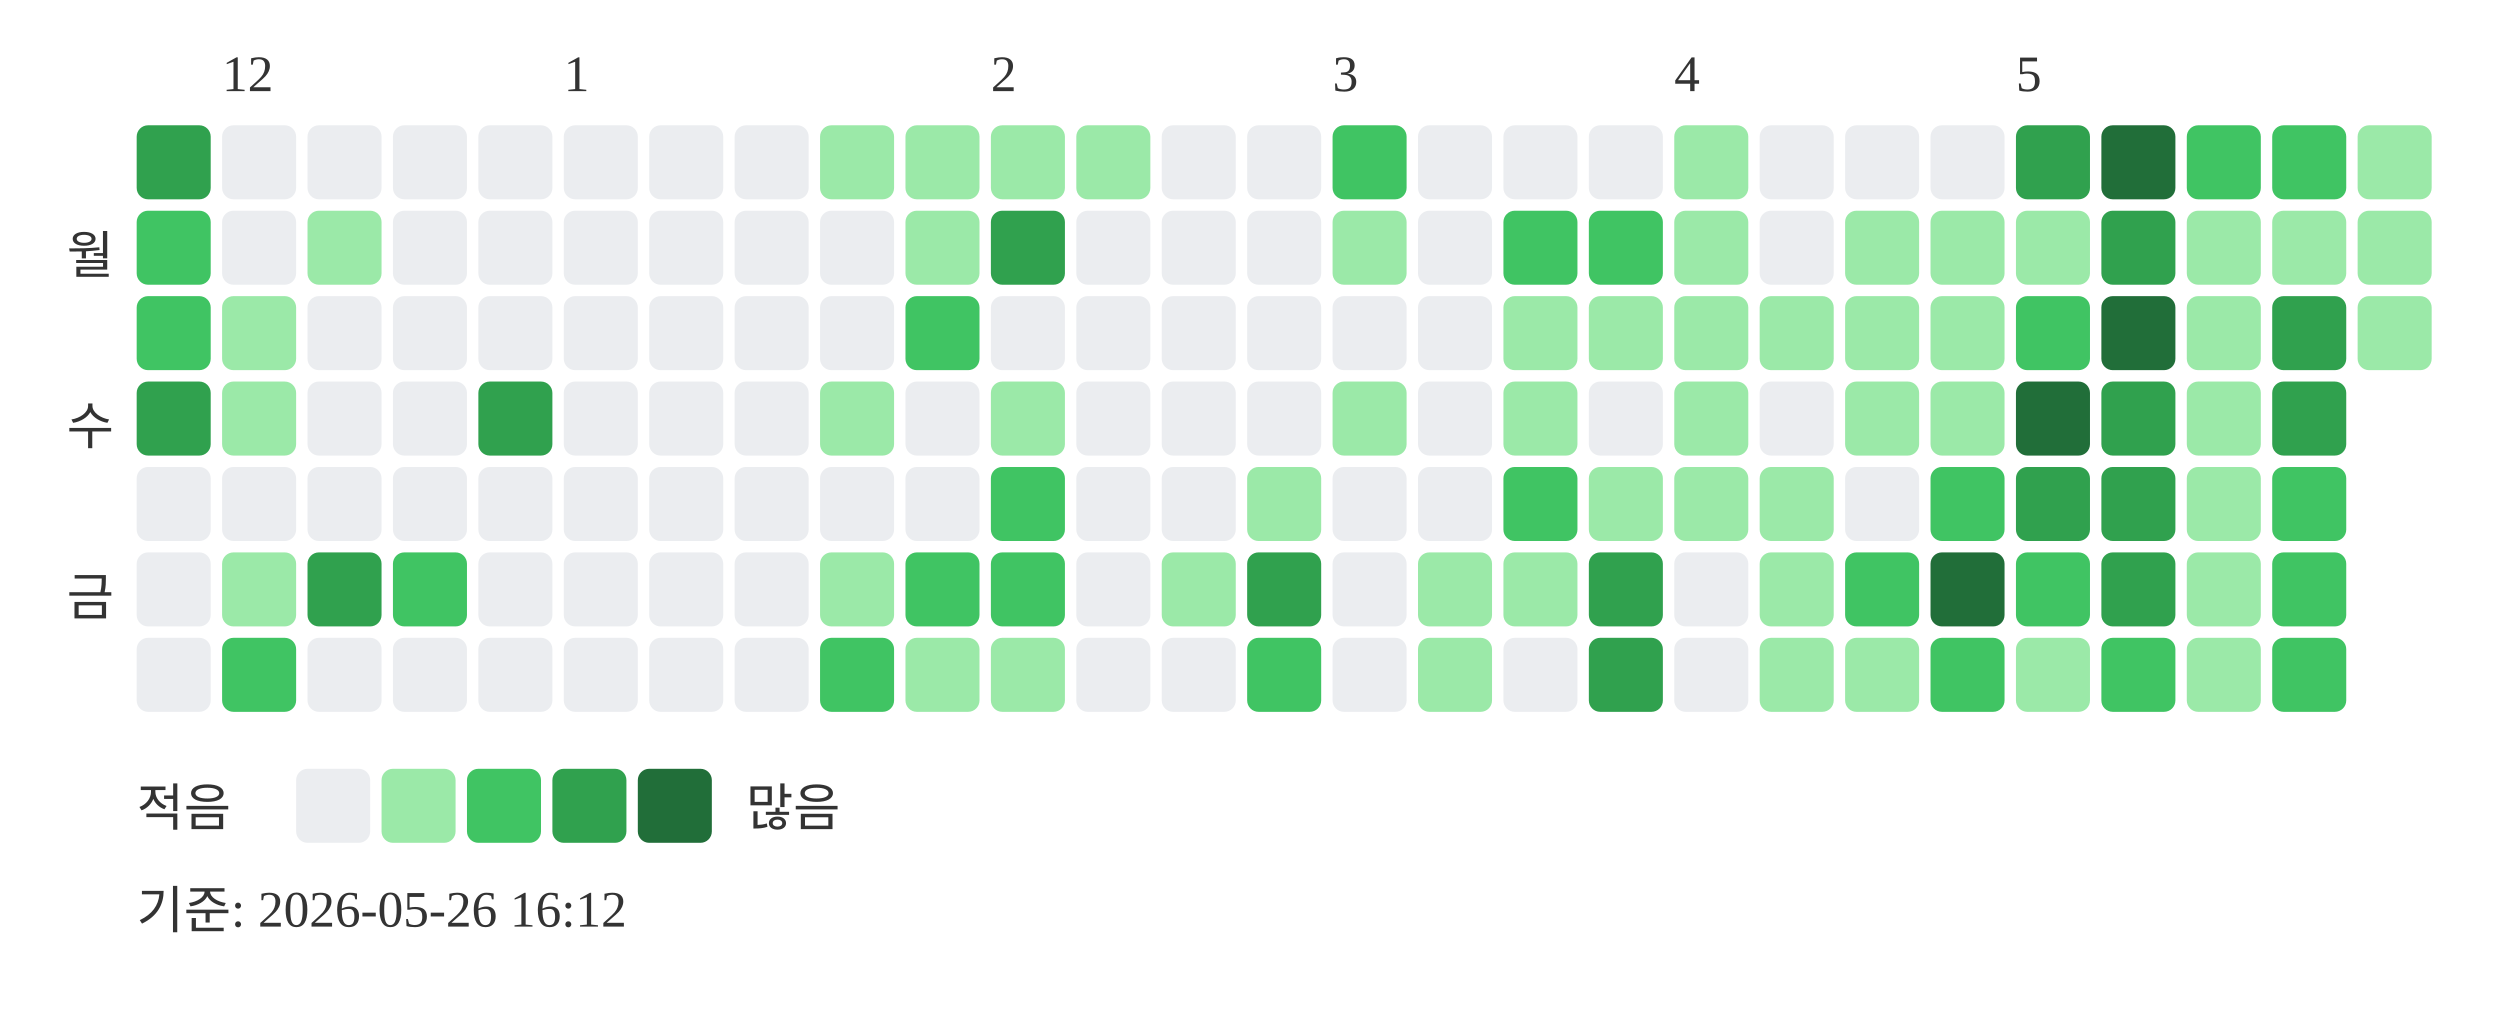
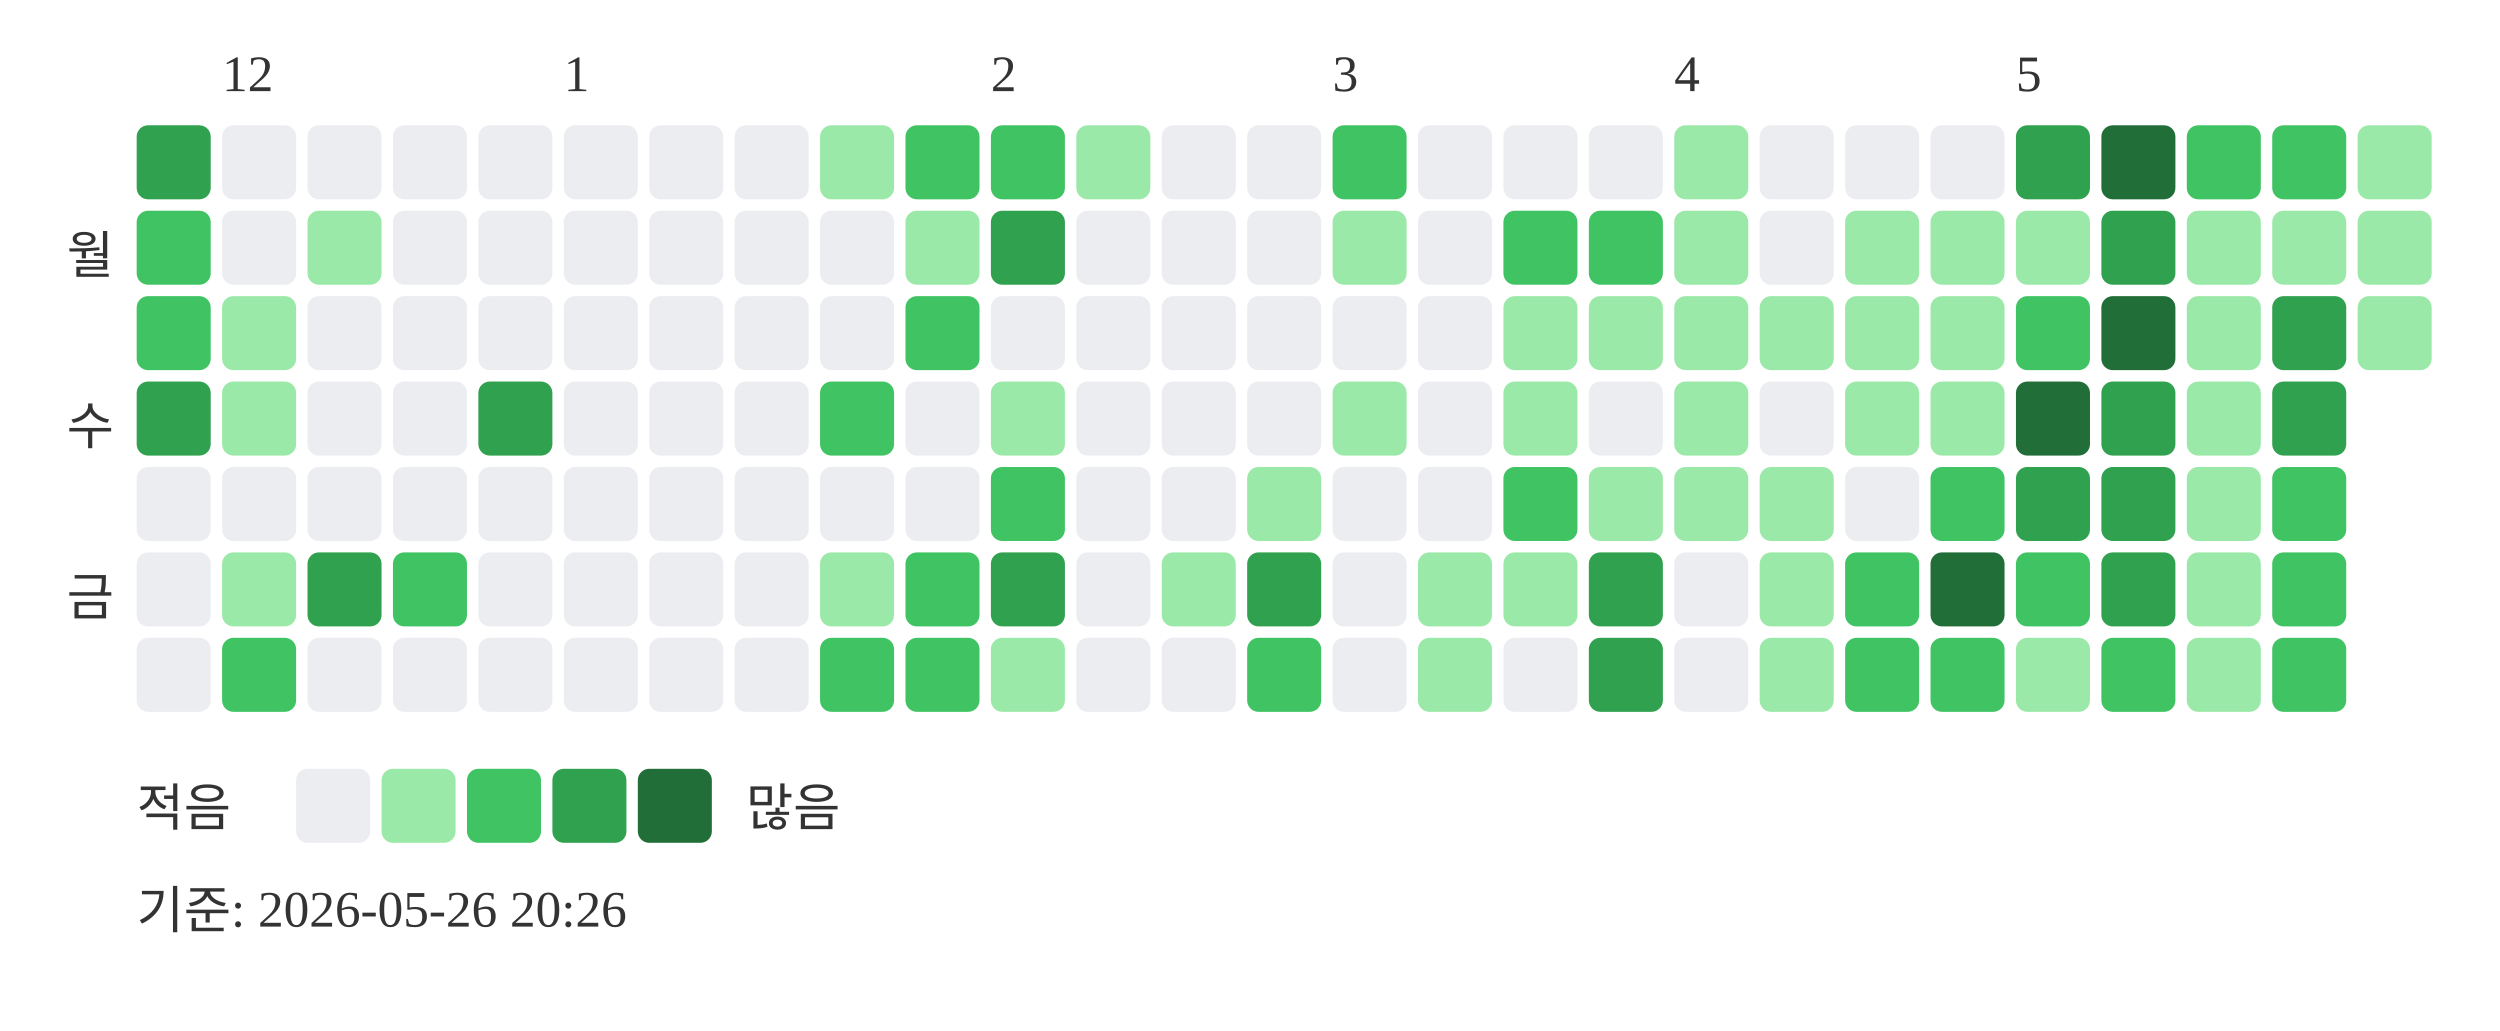
<svg xmlns="http://www.w3.org/2000/svg" width="439" height="181">
  <text x="39" y="16" font-size="9" fill="#333333">12</text>
  <text x="99" y="16" font-size="9" fill="#333333">1</text>
  <text x="174" y="16" font-size="9" fill="#333333">2</text>
  <text x="234" y="16" font-size="9" fill="#333333">3</text>
  <text x="294" y="16" font-size="9" fill="#333333">4</text>
  <text x="354" y="16" font-size="9" fill="#333333">5</text>
  <text x="20" y="48" text-anchor="end" font-size="9" fill="#333333">월</text>
  <text x="20" y="78" text-anchor="end" font-size="9" fill="#333333">수</text>
  <text x="20" y="108" text-anchor="end" font-size="9" fill="#333333">금</text>
  <rect x="24" y="22" width="13" height="13" rx="2" fill="#30a14e" />
  <rect x="24" y="37" width="13" height="13" rx="2" fill="#40c463" />
  <rect x="24" y="52" width="13" height="13" rx="2" fill="#40c463" />
  <rect x="24" y="67" width="13" height="13" rx="2" fill="#30a14e" />
  <rect x="24" y="82" width="13" height="13" rx="2" fill="#ebedf0" />
  <rect x="24" y="97" width="13" height="13" rx="2" fill="#ebedf0" />
  <rect x="24" y="112" width="13" height="13" rx="2" fill="#ebedf0" />
  <rect x="39" y="22" width="13" height="13" rx="2" fill="#ebedf0" />
  <rect x="39" y="37" width="13" height="13" rx="2" fill="#ebedf0" />
  <rect x="39" y="52" width="13" height="13" rx="2" fill="#9be9a8" />
  <rect x="39" y="67" width="13" height="13" rx="2" fill="#9be9a8" />
  <rect x="39" y="82" width="13" height="13" rx="2" fill="#ebedf0" />
  <rect x="39" y="97" width="13" height="13" rx="2" fill="#9be9a8" />
  <rect x="39" y="112" width="13" height="13" rx="2" fill="#40c463" />
  <rect x="54" y="22" width="13" height="13" rx="2" fill="#ebedf0" />
  <rect x="54" y="37" width="13" height="13" rx="2" fill="#9be9a8" />
  <rect x="54" y="52" width="13" height="13" rx="2" fill="#ebedf0" />
  <rect x="54" y="67" width="13" height="13" rx="2" fill="#ebedf0" />
  <rect x="54" y="82" width="13" height="13" rx="2" fill="#ebedf0" />
  <rect x="54" y="97" width="13" height="13" rx="2" fill="#30a14e" />
  <rect x="54" y="112" width="13" height="13" rx="2" fill="#ebedf0" />
  <rect x="69" y="22" width="13" height="13" rx="2" fill="#ebedf0" />
  <rect x="69" y="37" width="13" height="13" rx="2" fill="#ebedf0" />
  <rect x="69" y="52" width="13" height="13" rx="2" fill="#ebedf0" />
  <rect x="69" y="67" width="13" height="13" rx="2" fill="#ebedf0" />
  <rect x="69" y="82" width="13" height="13" rx="2" fill="#ebedf0" />
  <rect x="69" y="97" width="13" height="13" rx="2" fill="#40c463" />
  <rect x="69" y="112" width="13" height="13" rx="2" fill="#ebedf0" />
  <rect x="84" y="22" width="13" height="13" rx="2" fill="#ebedf0" />
  <rect x="84" y="37" width="13" height="13" rx="2" fill="#ebedf0" />
  <rect x="84" y="52" width="13" height="13" rx="2" fill="#ebedf0" />
  <rect x="84" y="67" width="13" height="13" rx="2" fill="#30a14e" />
  <rect x="84" y="82" width="13" height="13" rx="2" fill="#ebedf0" />
  <rect x="84" y="97" width="13" height="13" rx="2" fill="#ebedf0" />
  <rect x="84" y="112" width="13" height="13" rx="2" fill="#ebedf0" />
  <rect x="99" y="22" width="13" height="13" rx="2" fill="#ebedf0" />
  <rect x="99" y="37" width="13" height="13" rx="2" fill="#ebedf0" />
  <rect x="99" y="52" width="13" height="13" rx="2" fill="#ebedf0" />
  <rect x="99" y="67" width="13" height="13" rx="2" fill="#ebedf0" />
  <rect x="99" y="82" width="13" height="13" rx="2" fill="#ebedf0" />
  <rect x="99" y="97" width="13" height="13" rx="2" fill="#ebedf0" />
  <rect x="99" y="112" width="13" height="13" rx="2" fill="#ebedf0" />
  <rect x="114" y="22" width="13" height="13" rx="2" fill="#ebedf0" />
  <rect x="114" y="37" width="13" height="13" rx="2" fill="#ebedf0" />
  <rect x="114" y="52" width="13" height="13" rx="2" fill="#ebedf0" />
  <rect x="114" y="67" width="13" height="13" rx="2" fill="#ebedf0" />
  <rect x="114" y="82" width="13" height="13" rx="2" fill="#ebedf0" />
  <rect x="114" y="97" width="13" height="13" rx="2" fill="#ebedf0" />
  <rect x="114" y="112" width="13" height="13" rx="2" fill="#ebedf0" />
  <rect x="129" y="22" width="13" height="13" rx="2" fill="#ebedf0" />
  <rect x="129" y="37" width="13" height="13" rx="2" fill="#ebedf0" />
  <rect x="129" y="52" width="13" height="13" rx="2" fill="#ebedf0" />
  <rect x="129" y="67" width="13" height="13" rx="2" fill="#ebedf0" />
  <rect x="129" y="82" width="13" height="13" rx="2" fill="#ebedf0" />
  <rect x="129" y="97" width="13" height="13" rx="2" fill="#ebedf0" />
  <rect x="129" y="112" width="13" height="13" rx="2" fill="#ebedf0" />
  <rect x="144" y="22" width="13" height="13" rx="2" fill="#9be9a8" />
  <rect x="144" y="37" width="13" height="13" rx="2" fill="#ebedf0" />
  <rect x="144" y="52" width="13" height="13" rx="2" fill="#ebedf0" />
-   <rect x="144" y="67" width="13" height="13" rx="2" fill="#9be9a8" />
+   <rect x="144" y="67" width="13" height="13" rx="2" fill="#40c463" />
  <rect x="144" y="82" width="13" height="13" rx="2" fill="#ebedf0" />
  <rect x="144" y="97" width="13" height="13" rx="2" fill="#9be9a8" />
  <rect x="144" y="112" width="13" height="13" rx="2" fill="#40c463" />
-   <rect x="159" y="22" width="13" height="13" rx="2" fill="#9be9a8" />
+   <rect x="159" y="22" width="13" height="13" rx="2" fill="#40c463" />
  <rect x="159" y="37" width="13" height="13" rx="2" fill="#9be9a8" />
  <rect x="159" y="52" width="13" height="13" rx="2" fill="#40c463" />
  <rect x="159" y="67" width="13" height="13" rx="2" fill="#ebedf0" />
  <rect x="159" y="82" width="13" height="13" rx="2" fill="#ebedf0" />
  <rect x="159" y="97" width="13" height="13" rx="2" fill="#40c463" />
-   <rect x="159" y="112" width="13" height="13" rx="2" fill="#9be9a8" />
-   <rect x="174" y="22" width="13" height="13" rx="2" fill="#9be9a8" />
+   <rect x="159" y="112" width="13" height="13" rx="2" fill="#40c463" />
+   <rect x="174" y="22" width="13" height="13" rx="2" fill="#40c463" />
  <rect x="174" y="37" width="13" height="13" rx="2" fill="#30a14e" />
  <rect x="174" y="52" width="13" height="13" rx="2" fill="#ebedf0" />
  <rect x="174" y="67" width="13" height="13" rx="2" fill="#9be9a8" />
  <rect x="174" y="82" width="13" height="13" rx="2" fill="#40c463" />
-   <rect x="174" y="97" width="13" height="13" rx="2" fill="#40c463" />
+   <rect x="174" y="97" width="13" height="13" rx="2" fill="#30a14e" />
  <rect x="174" y="112" width="13" height="13" rx="2" fill="#9be9a8" />
  <rect x="189" y="22" width="13" height="13" rx="2" fill="#9be9a8" />
  <rect x="189" y="37" width="13" height="13" rx="2" fill="#ebedf0" />
  <rect x="189" y="52" width="13" height="13" rx="2" fill="#ebedf0" />
  <rect x="189" y="67" width="13" height="13" rx="2" fill="#ebedf0" />
  <rect x="189" y="82" width="13" height="13" rx="2" fill="#ebedf0" />
  <rect x="189" y="97" width="13" height="13" rx="2" fill="#ebedf0" />
  <rect x="189" y="112" width="13" height="13" rx="2" fill="#ebedf0" />
  <rect x="204" y="22" width="13" height="13" rx="2" fill="#ebedf0" />
  <rect x="204" y="37" width="13" height="13" rx="2" fill="#ebedf0" />
  <rect x="204" y="52" width="13" height="13" rx="2" fill="#ebedf0" />
  <rect x="204" y="67" width="13" height="13" rx="2" fill="#ebedf0" />
  <rect x="204" y="82" width="13" height="13" rx="2" fill="#ebedf0" />
  <rect x="204" y="97" width="13" height="13" rx="2" fill="#9be9a8" />
  <rect x="204" y="112" width="13" height="13" rx="2" fill="#ebedf0" />
  <rect x="219" y="22" width="13" height="13" rx="2" fill="#ebedf0" />
  <rect x="219" y="37" width="13" height="13" rx="2" fill="#ebedf0" />
  <rect x="219" y="52" width="13" height="13" rx="2" fill="#ebedf0" />
  <rect x="219" y="67" width="13" height="13" rx="2" fill="#ebedf0" />
  <rect x="219" y="82" width="13" height="13" rx="2" fill="#9be9a8" />
  <rect x="219" y="97" width="13" height="13" rx="2" fill="#30a14e" />
  <rect x="219" y="112" width="13" height="13" rx="2" fill="#40c463" />
  <rect x="234" y="22" width="13" height="13" rx="2" fill="#40c463" />
  <rect x="234" y="37" width="13" height="13" rx="2" fill="#9be9a8" />
  <rect x="234" y="52" width="13" height="13" rx="2" fill="#ebedf0" />
  <rect x="234" y="67" width="13" height="13" rx="2" fill="#9be9a8" />
  <rect x="234" y="82" width="13" height="13" rx="2" fill="#ebedf0" />
  <rect x="234" y="97" width="13" height="13" rx="2" fill="#ebedf0" />
  <rect x="234" y="112" width="13" height="13" rx="2" fill="#ebedf0" />
  <rect x="249" y="22" width="13" height="13" rx="2" fill="#ebedf0" />
  <rect x="249" y="37" width="13" height="13" rx="2" fill="#ebedf0" />
  <rect x="249" y="52" width="13" height="13" rx="2" fill="#ebedf0" />
  <rect x="249" y="67" width="13" height="13" rx="2" fill="#ebedf0" />
  <rect x="249" y="82" width="13" height="13" rx="2" fill="#ebedf0" />
  <rect x="249" y="97" width="13" height="13" rx="2" fill="#9be9a8" />
  <rect x="249" y="112" width="13" height="13" rx="2" fill="#9be9a8" />
  <rect x="264" y="22" width="13" height="13" rx="2" fill="#ebedf0" />
  <rect x="264" y="37" width="13" height="13" rx="2" fill="#40c463" />
  <rect x="264" y="52" width="13" height="13" rx="2" fill="#9be9a8" />
  <rect x="264" y="67" width="13" height="13" rx="2" fill="#9be9a8" />
  <rect x="264" y="82" width="13" height="13" rx="2" fill="#40c463" />
  <rect x="264" y="97" width="13" height="13" rx="2" fill="#9be9a8" />
  <rect x="264" y="112" width="13" height="13" rx="2" fill="#ebedf0" />
  <rect x="279" y="22" width="13" height="13" rx="2" fill="#ebedf0" />
  <rect x="279" y="37" width="13" height="13" rx="2" fill="#40c463" />
  <rect x="279" y="52" width="13" height="13" rx="2" fill="#9be9a8" />
  <rect x="279" y="67" width="13" height="13" rx="2" fill="#ebedf0" />
  <rect x="279" y="82" width="13" height="13" rx="2" fill="#9be9a8" />
  <rect x="279" y="97" width="13" height="13" rx="2" fill="#30a14e" />
  <rect x="279" y="112" width="13" height="13" rx="2" fill="#30a14e" />
  <rect x="294" y="22" width="13" height="13" rx="2" fill="#9be9a8" />
  <rect x="294" y="37" width="13" height="13" rx="2" fill="#9be9a8" />
  <rect x="294" y="52" width="13" height="13" rx="2" fill="#9be9a8" />
  <rect x="294" y="67" width="13" height="13" rx="2" fill="#9be9a8" />
  <rect x="294" y="82" width="13" height="13" rx="2" fill="#9be9a8" />
  <rect x="294" y="97" width="13" height="13" rx="2" fill="#ebedf0" />
  <rect x="294" y="112" width="13" height="13" rx="2" fill="#ebedf0" />
  <rect x="309" y="22" width="13" height="13" rx="2" fill="#ebedf0" />
  <rect x="309" y="37" width="13" height="13" rx="2" fill="#ebedf0" />
  <rect x="309" y="52" width="13" height="13" rx="2" fill="#9be9a8" />
  <rect x="309" y="67" width="13" height="13" rx="2" fill="#ebedf0" />
  <rect x="309" y="82" width="13" height="13" rx="2" fill="#9be9a8" />
  <rect x="309" y="97" width="13" height="13" rx="2" fill="#9be9a8" />
  <rect x="309" y="112" width="13" height="13" rx="2" fill="#9be9a8" />
  <rect x="324" y="22" width="13" height="13" rx="2" fill="#ebedf0" />
  <rect x="324" y="37" width="13" height="13" rx="2" fill="#9be9a8" />
  <rect x="324" y="52" width="13" height="13" rx="2" fill="#9be9a8" />
  <rect x="324" y="67" width="13" height="13" rx="2" fill="#9be9a8" />
  <rect x="324" y="82" width="13" height="13" rx="2" fill="#ebedf0" />
  <rect x="324" y="97" width="13" height="13" rx="2" fill="#40c463" />
-   <rect x="324" y="112" width="13" height="13" rx="2" fill="#9be9a8" />
+   <rect x="324" y="112" width="13" height="13" rx="2" fill="#40c463" />
  <rect x="339" y="22" width="13" height="13" rx="2" fill="#ebedf0" />
  <rect x="339" y="37" width="13" height="13" rx="2" fill="#9be9a8" />
  <rect x="339" y="52" width="13" height="13" rx="2" fill="#9be9a8" />
  <rect x="339" y="67" width="13" height="13" rx="2" fill="#9be9a8" />
  <rect x="339" y="82" width="13" height="13" rx="2" fill="#40c463" />
  <rect x="339" y="97" width="13" height="13" rx="2" fill="#216e39" />
  <rect x="339" y="112" width="13" height="13" rx="2" fill="#40c463" />
  <rect x="354" y="22" width="13" height="13" rx="2" fill="#30a14e" />
  <rect x="354" y="37" width="13" height="13" rx="2" fill="#9be9a8" />
  <rect x="354" y="52" width="13" height="13" rx="2" fill="#40c463" />
  <rect x="354" y="67" width="13" height="13" rx="2" fill="#216e39" />
  <rect x="354" y="82" width="13" height="13" rx="2" fill="#30a14e" />
  <rect x="354" y="97" width="13" height="13" rx="2" fill="#40c463" />
  <rect x="354" y="112" width="13" height="13" rx="2" fill="#9be9a8" />
  <rect x="369" y="22" width="13" height="13" rx="2" fill="#216e39" />
  <rect x="369" y="37" width="13" height="13" rx="2" fill="#30a14e" />
  <rect x="369" y="52" width="13" height="13" rx="2" fill="#216e39" />
  <rect x="369" y="67" width="13" height="13" rx="2" fill="#30a14e" />
  <rect x="369" y="82" width="13" height="13" rx="2" fill="#30a14e" />
  <rect x="369" y="97" width="13" height="13" rx="2" fill="#30a14e" />
  <rect x="369" y="112" width="13" height="13" rx="2" fill="#40c463" />
  <rect x="384" y="22" width="13" height="13" rx="2" fill="#40c463" />
  <rect x="384" y="37" width="13" height="13" rx="2" fill="#9be9a8" />
  <rect x="384" y="52" width="13" height="13" rx="2" fill="#9be9a8" />
  <rect x="384" y="67" width="13" height="13" rx="2" fill="#9be9a8" />
  <rect x="384" y="82" width="13" height="13" rx="2" fill="#9be9a8" />
  <rect x="384" y="97" width="13" height="13" rx="2" fill="#9be9a8" />
  <rect x="384" y="112" width="13" height="13" rx="2" fill="#9be9a8" />
  <rect x="399" y="22" width="13" height="13" rx="2" fill="#40c463" />
  <rect x="399" y="37" width="13" height="13" rx="2" fill="#9be9a8" />
  <rect x="399" y="52" width="13" height="13" rx="2" fill="#30a14e" />
  <rect x="399" y="67" width="13" height="13" rx="2" fill="#30a14e" />
  <rect x="399" y="82" width="13" height="13" rx="2" fill="#40c463" />
  <rect x="399" y="97" width="13" height="13" rx="2" fill="#40c463" />
  <rect x="399" y="112" width="13" height="13" rx="2" fill="#40c463" />
  <rect x="414" y="22" width="13" height="13" rx="2" fill="#9be9a8" />
  <rect x="414" y="37" width="13" height="13" rx="2" fill="#9be9a8" />
  <rect x="414" y="52" width="13" height="13" rx="2" fill="#9be9a8" />
  <text x="24" y="145" font-size="9" fill="#333333">적음</text>
  <rect x="52" y="135" width="13" height="13" rx="2" fill="#ebedf0" />
  <rect x="67" y="135" width="13" height="13" rx="2" fill="#9be9a8" />
  <rect x="82" y="135" width="13" height="13" rx="2" fill="#40c463" />
  <rect x="97" y="135" width="13" height="13" rx="2" fill="#30a14e" />
  <rect x="112" y="135" width="13" height="13" rx="2" fill="#216e39" />
  <text x="131" y="145" font-size="9" fill="#333333">많음</text>
-   <text x="24" y="163" font-size="9" fill="#333333">기준: 2026-05-26 16:12</text>
+   <text x="24" y="163" font-size="9" fill="#333333">기준: 2026-05-26 20:26</text>
</svg>
